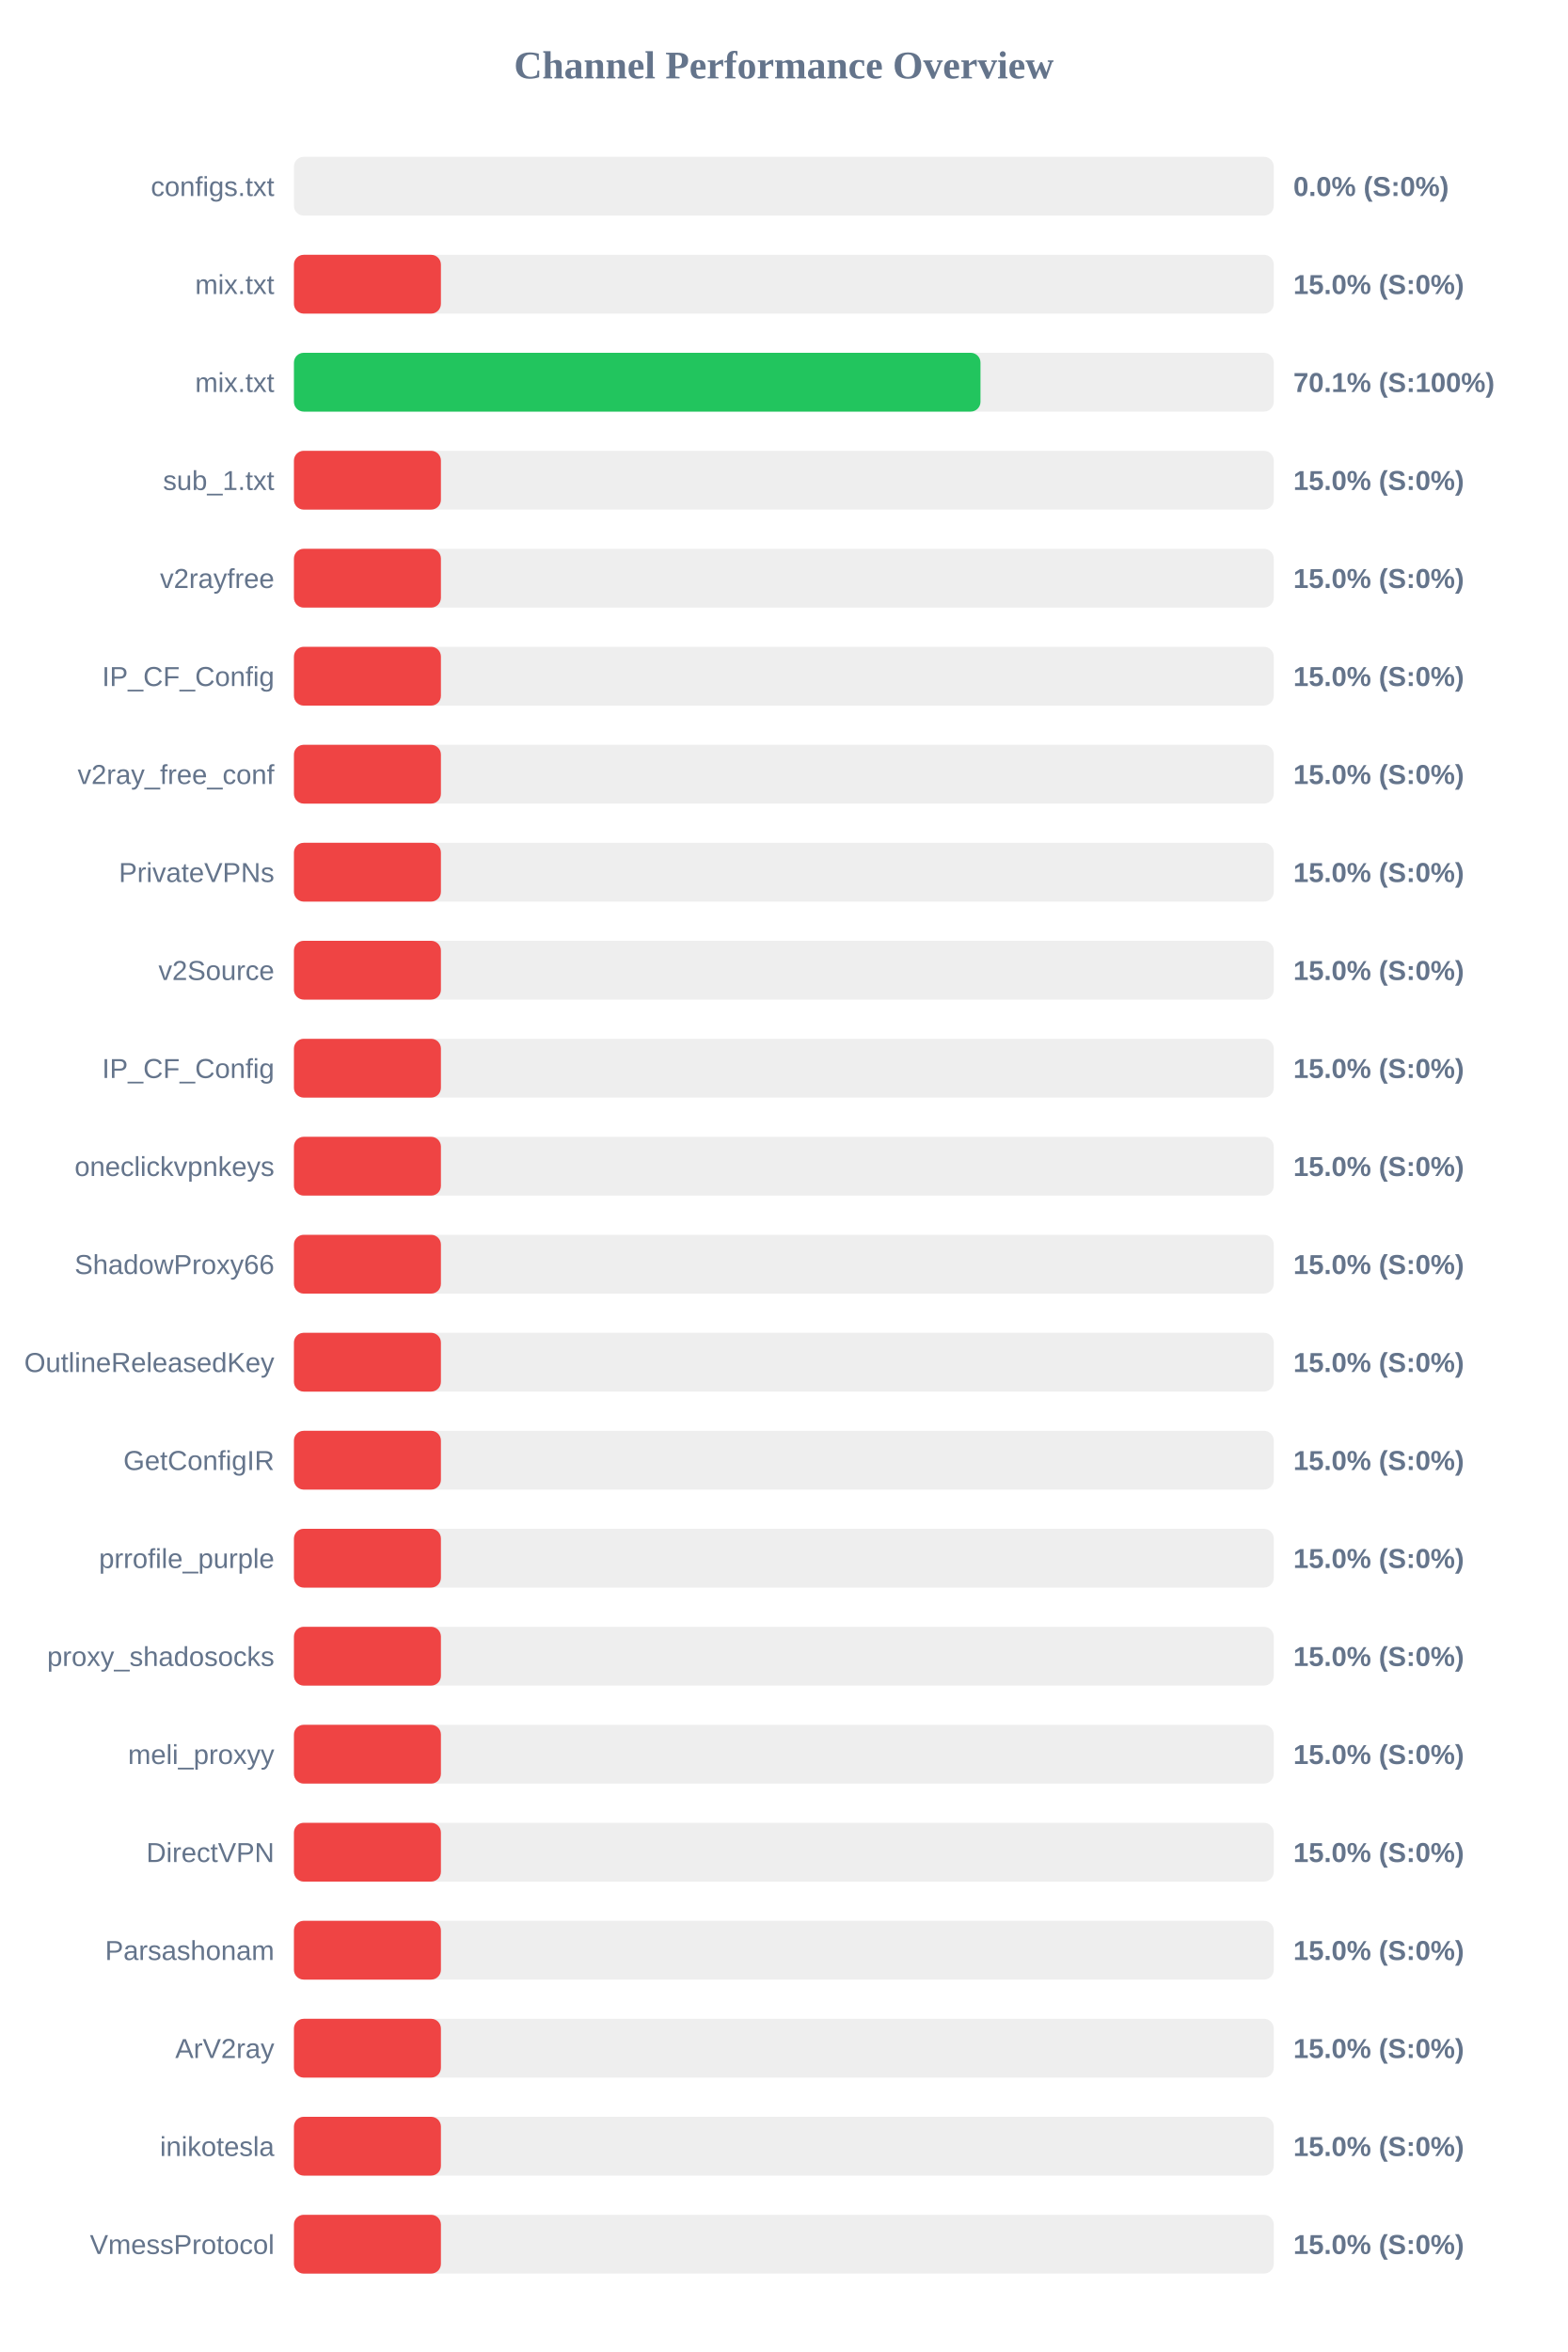
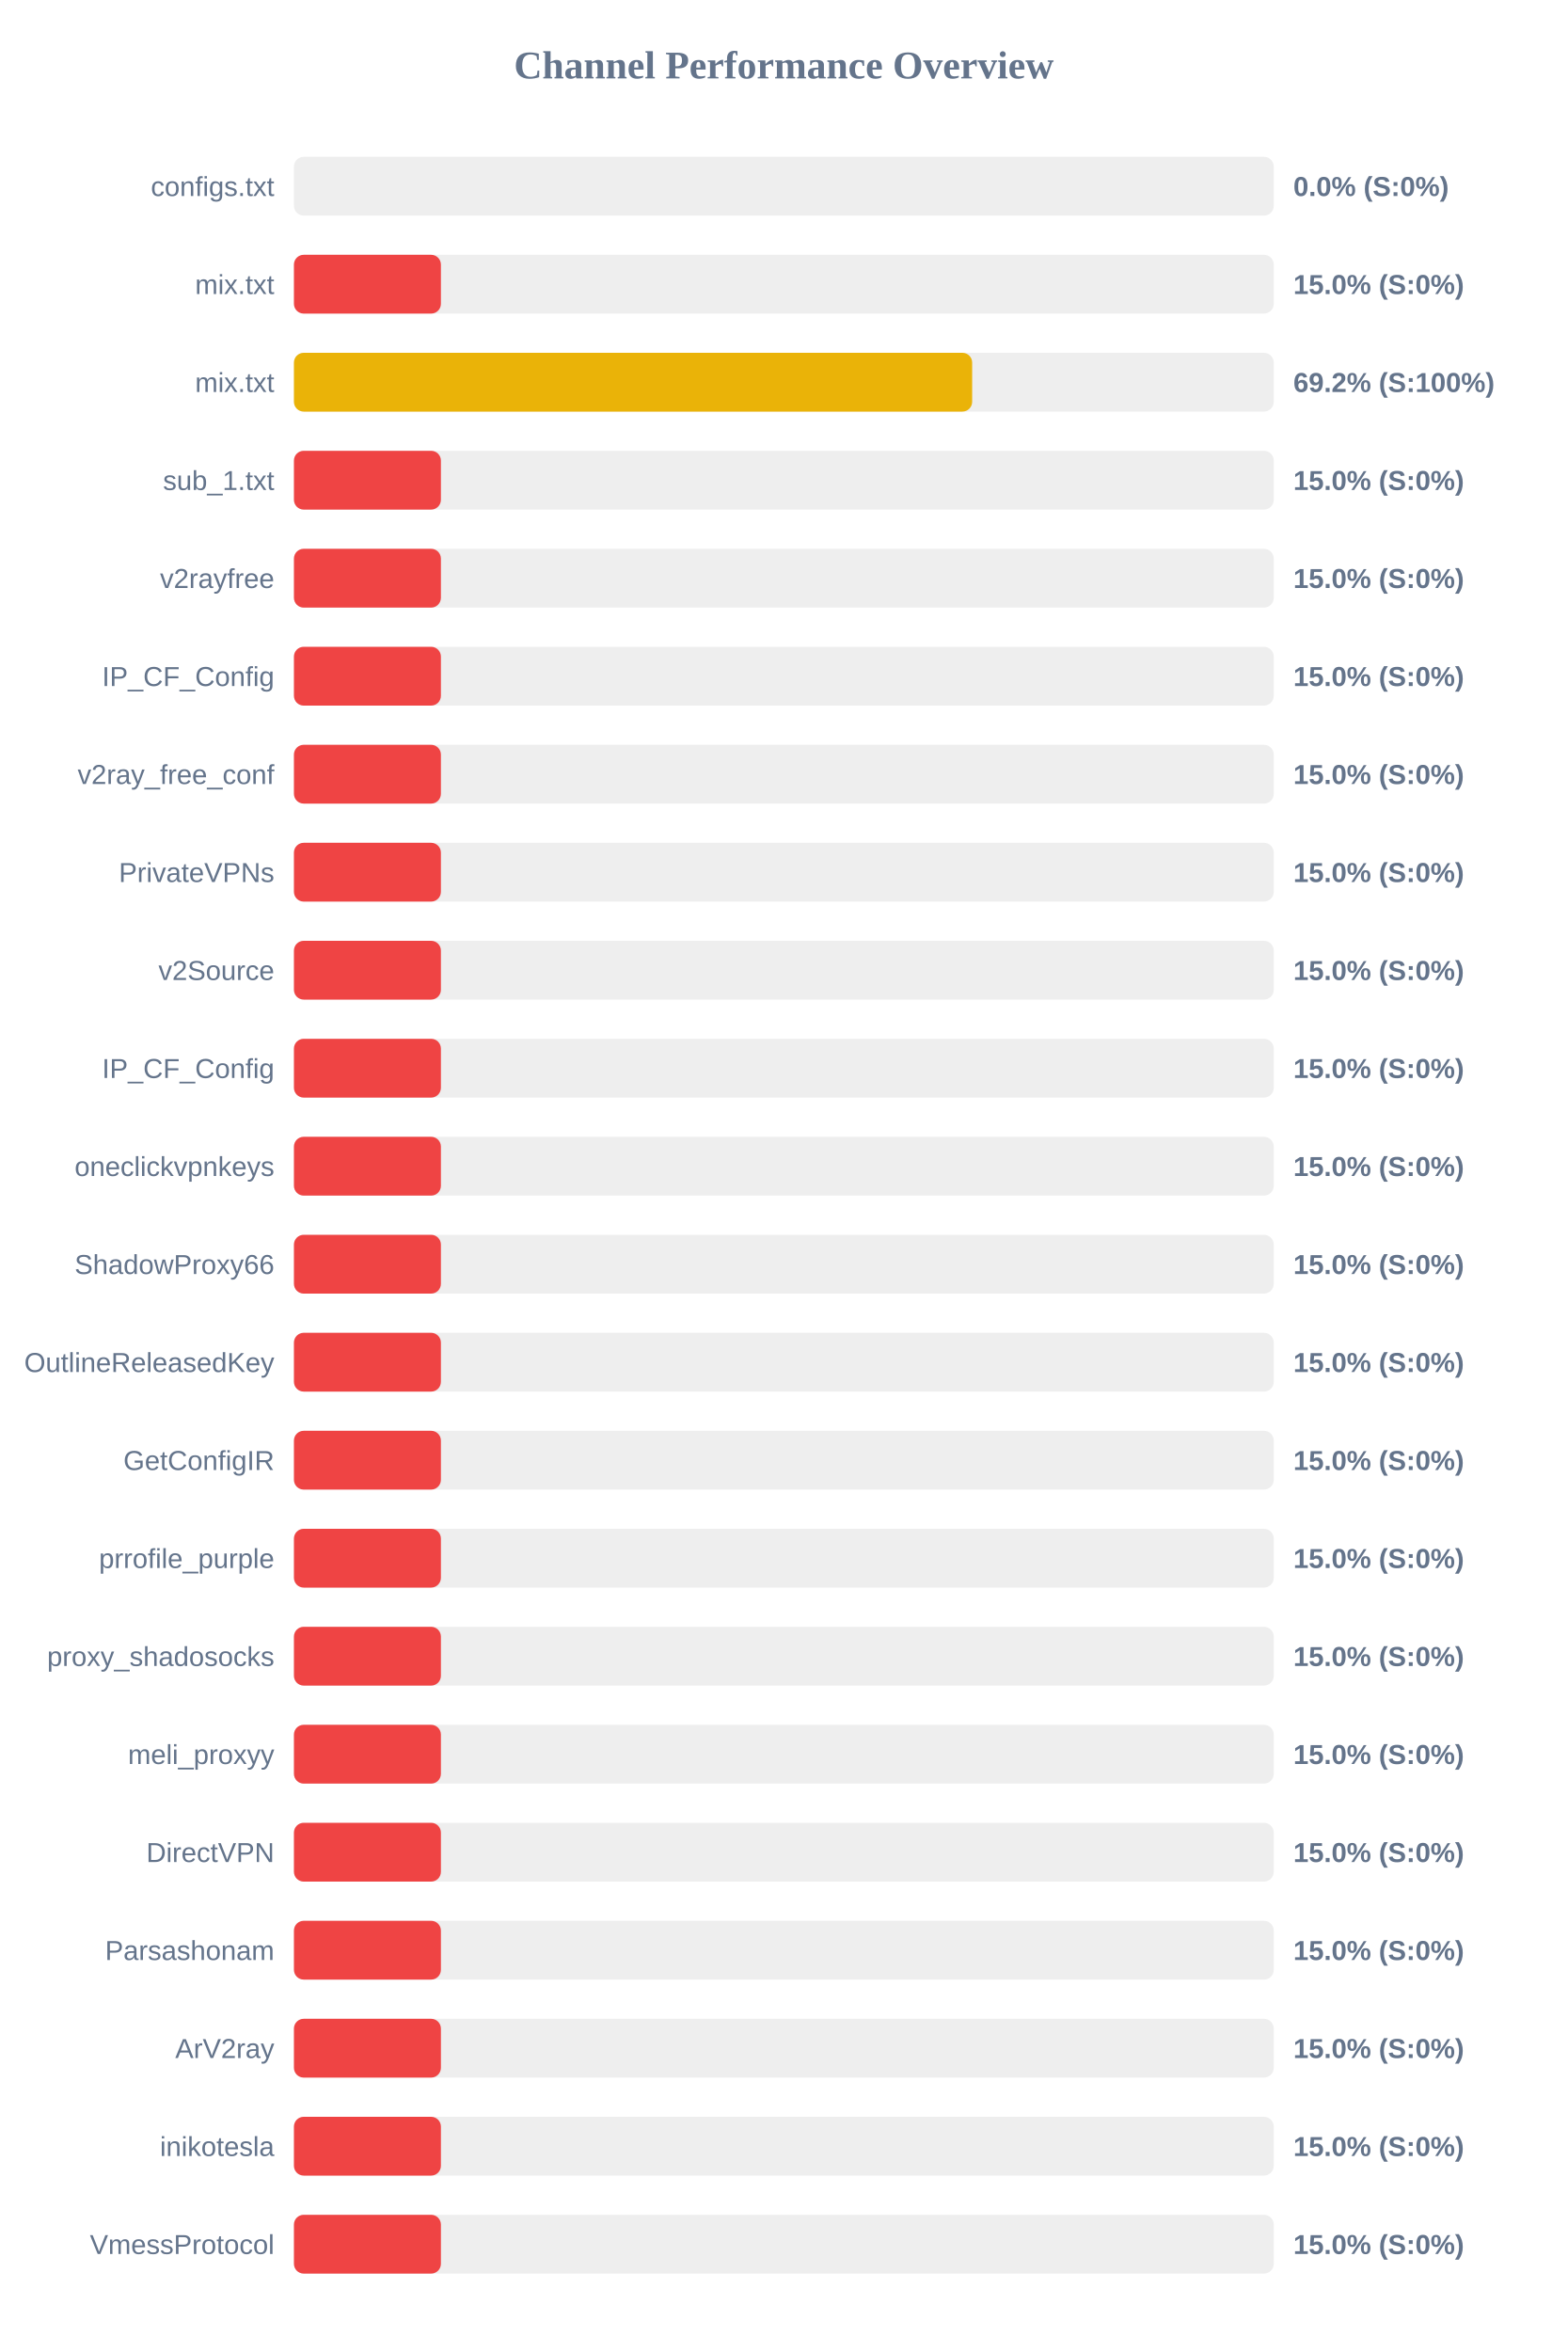
<svg xmlns="http://www.w3.org/2000/svg" width="800" height="1200" version="1.1">
  <style>
        .row { font: 14px Arial; fill: #64748b; }
        .score { font: bold 14px Arial; fill: #64748b; }
    </style>
  <text x="400" y="40" text-anchor="middle" font-size="20px" font-weight="bold" fill="#64748b">Channel Performance Overview</text>
  <rect x="150" y="80" width="500" height="30" fill="#eee" rx="5" />
  <rect x="150" y="80" width="0.0" height="30" fill="#ef4444" rx="5" />
  <text x="140" y="100" text-anchor="end" class="row">configs.txt</text>
  <text x="660" y="100" text-anchor="start" class="score">0.0% (S:0%)</text>
  <rect x="150" y="130" width="500" height="30" fill="#eee" rx="5" />
  <rect x="150" y="130" width="75.0" height="30" fill="#ef4444" rx="5" />
  <text x="140" y="150" text-anchor="end" class="row">mix.txt</text>
  <text x="660" y="150" text-anchor="start" class="score">15.0% (S:0%)</text>
  <rect x="150" y="180" width="500" height="30" fill="#eee" rx="5" />
-   <rect x="150" y="180" width="350.35" height="30" fill="#22c55e" rx="5" />
+   <rect x="150" y="180" width="346.1" height="30" fill="#eab308" rx="5" />
  <text x="140" y="200" text-anchor="end" class="row">mix.txt</text>
-   <text x="660" y="200" text-anchor="start" class="score">70.1% (S:100%)</text>
+   <text x="660" y="200" text-anchor="start" class="score">69.2% (S:100%)</text>
  <rect x="150" y="230" width="500" height="30" fill="#eee" rx="5" />
  <rect x="150" y="230" width="75.0" height="30" fill="#ef4444" rx="5" />
  <text x="140" y="250" text-anchor="end" class="row">sub_1.txt</text>
  <text x="660" y="250" text-anchor="start" class="score">15.0% (S:0%)</text>
  <rect x="150" y="280" width="500" height="30" fill="#eee" rx="5" />
  <rect x="150" y="280" width="75.0" height="30" fill="#ef4444" rx="5" />
  <text x="140" y="300" text-anchor="end" class="row">v2rayfree</text>
  <text x="660" y="300" text-anchor="start" class="score">15.0% (S:0%)</text>
  <rect x="150" y="330" width="500" height="30" fill="#eee" rx="5" />
  <rect x="150" y="330" width="75.0" height="30" fill="#ef4444" rx="5" />
  <text x="140" y="350" text-anchor="end" class="row">IP_CF_Config</text>
  <text x="660" y="350" text-anchor="start" class="score">15.0% (S:0%)</text>
  <rect x="150" y="380" width="500" height="30" fill="#eee" rx="5" />
  <rect x="150" y="380" width="75.0" height="30" fill="#ef4444" rx="5" />
  <text x="140" y="400" text-anchor="end" class="row">v2ray_free_conf</text>
  <text x="660" y="400" text-anchor="start" class="score">15.0% (S:0%)</text>
  <rect x="150" y="430" width="500" height="30" fill="#eee" rx="5" />
  <rect x="150" y="430" width="75.0" height="30" fill="#ef4444" rx="5" />
  <text x="140" y="450" text-anchor="end" class="row">PrivateVPNs</text>
  <text x="660" y="450" text-anchor="start" class="score">15.0% (S:0%)</text>
  <rect x="150" y="480" width="500" height="30" fill="#eee" rx="5" />
  <rect x="150" y="480" width="75.0" height="30" fill="#ef4444" rx="5" />
  <text x="140" y="500" text-anchor="end" class="row">v2Source</text>
  <text x="660" y="500" text-anchor="start" class="score">15.0% (S:0%)</text>
  <rect x="150" y="530" width="500" height="30" fill="#eee" rx="5" />
  <rect x="150" y="530" width="75.0" height="30" fill="#ef4444" rx="5" />
  <text x="140" y="550" text-anchor="end" class="row">IP_CF_Config</text>
  <text x="660" y="550" text-anchor="start" class="score">15.0% (S:0%)</text>
  <rect x="150" y="580" width="500" height="30" fill="#eee" rx="5" />
  <rect x="150" y="580" width="75.0" height="30" fill="#ef4444" rx="5" />
  <text x="140" y="600" text-anchor="end" class="row">oneclickvpnkeys</text>
  <text x="660" y="600" text-anchor="start" class="score">15.0% (S:0%)</text>
  <rect x="150" y="630" width="500" height="30" fill="#eee" rx="5" />
  <rect x="150" y="630" width="75.0" height="30" fill="#ef4444" rx="5" />
  <text x="140" y="650" text-anchor="end" class="row">ShadowProxy66</text>
  <text x="660" y="650" text-anchor="start" class="score">15.0% (S:0%)</text>
  <rect x="150" y="680" width="500" height="30" fill="#eee" rx="5" />
  <rect x="150" y="680" width="75.0" height="30" fill="#ef4444" rx="5" />
  <text x="140" y="700" text-anchor="end" class="row">OutlineReleasedKey</text>
  <text x="660" y="700" text-anchor="start" class="score">15.0% (S:0%)</text>
  <rect x="150" y="730" width="500" height="30" fill="#eee" rx="5" />
  <rect x="150" y="730" width="75.0" height="30" fill="#ef4444" rx="5" />
  <text x="140" y="750" text-anchor="end" class="row">GetConfigIR</text>
  <text x="660" y="750" text-anchor="start" class="score">15.0% (S:0%)</text>
  <rect x="150" y="780" width="500" height="30" fill="#eee" rx="5" />
  <rect x="150" y="780" width="75.0" height="30" fill="#ef4444" rx="5" />
  <text x="140" y="800" text-anchor="end" class="row">prrofile_purple</text>
  <text x="660" y="800" text-anchor="start" class="score">15.0% (S:0%)</text>
  <rect x="150" y="830" width="500" height="30" fill="#eee" rx="5" />
  <rect x="150" y="830" width="75.0" height="30" fill="#ef4444" rx="5" />
  <text x="140" y="850" text-anchor="end" class="row">proxy_shadosocks</text>
  <text x="660" y="850" text-anchor="start" class="score">15.0% (S:0%)</text>
  <rect x="150" y="880" width="500" height="30" fill="#eee" rx="5" />
  <rect x="150" y="880" width="75.0" height="30" fill="#ef4444" rx="5" />
  <text x="140" y="900" text-anchor="end" class="row">meli_proxyy</text>
  <text x="660" y="900" text-anchor="start" class="score">15.0% (S:0%)</text>
  <rect x="150" y="930" width="500" height="30" fill="#eee" rx="5" />
  <rect x="150" y="930" width="75.0" height="30" fill="#ef4444" rx="5" />
  <text x="140" y="950" text-anchor="end" class="row">DirectVPN</text>
  <text x="660" y="950" text-anchor="start" class="score">15.0% (S:0%)</text>
  <rect x="150" y="980" width="500" height="30" fill="#eee" rx="5" />
  <rect x="150" y="980" width="75.0" height="30" fill="#ef4444" rx="5" />
  <text x="140" y="1000" text-anchor="end" class="row">Parsashonam</text>
  <text x="660" y="1000" text-anchor="start" class="score">15.0% (S:0%)</text>
  <rect x="150" y="1030" width="500" height="30" fill="#eee" rx="5" />
  <rect x="150" y="1030" width="75.0" height="30" fill="#ef4444" rx="5" />
  <text x="140" y="1050" text-anchor="end" class="row">ArV2ray</text>
  <text x="660" y="1050" text-anchor="start" class="score">15.0% (S:0%)</text>
  <rect x="150" y="1080" width="500" height="30" fill="#eee" rx="5" />
  <rect x="150" y="1080" width="75.0" height="30" fill="#ef4444" rx="5" />
  <text x="140" y="1100" text-anchor="end" class="row">inikotesla</text>
  <text x="660" y="1100" text-anchor="start" class="score">15.0% (S:0%)</text>
  <rect x="150" y="1130" width="500" height="30" fill="#eee" rx="5" />
  <rect x="150" y="1130" width="75.0" height="30" fill="#ef4444" rx="5" />
  <text x="140" y="1150" text-anchor="end" class="row">VmessProtocol</text>
  <text x="660" y="1150" text-anchor="start" class="score">15.0% (S:0%)</text>
</svg>
